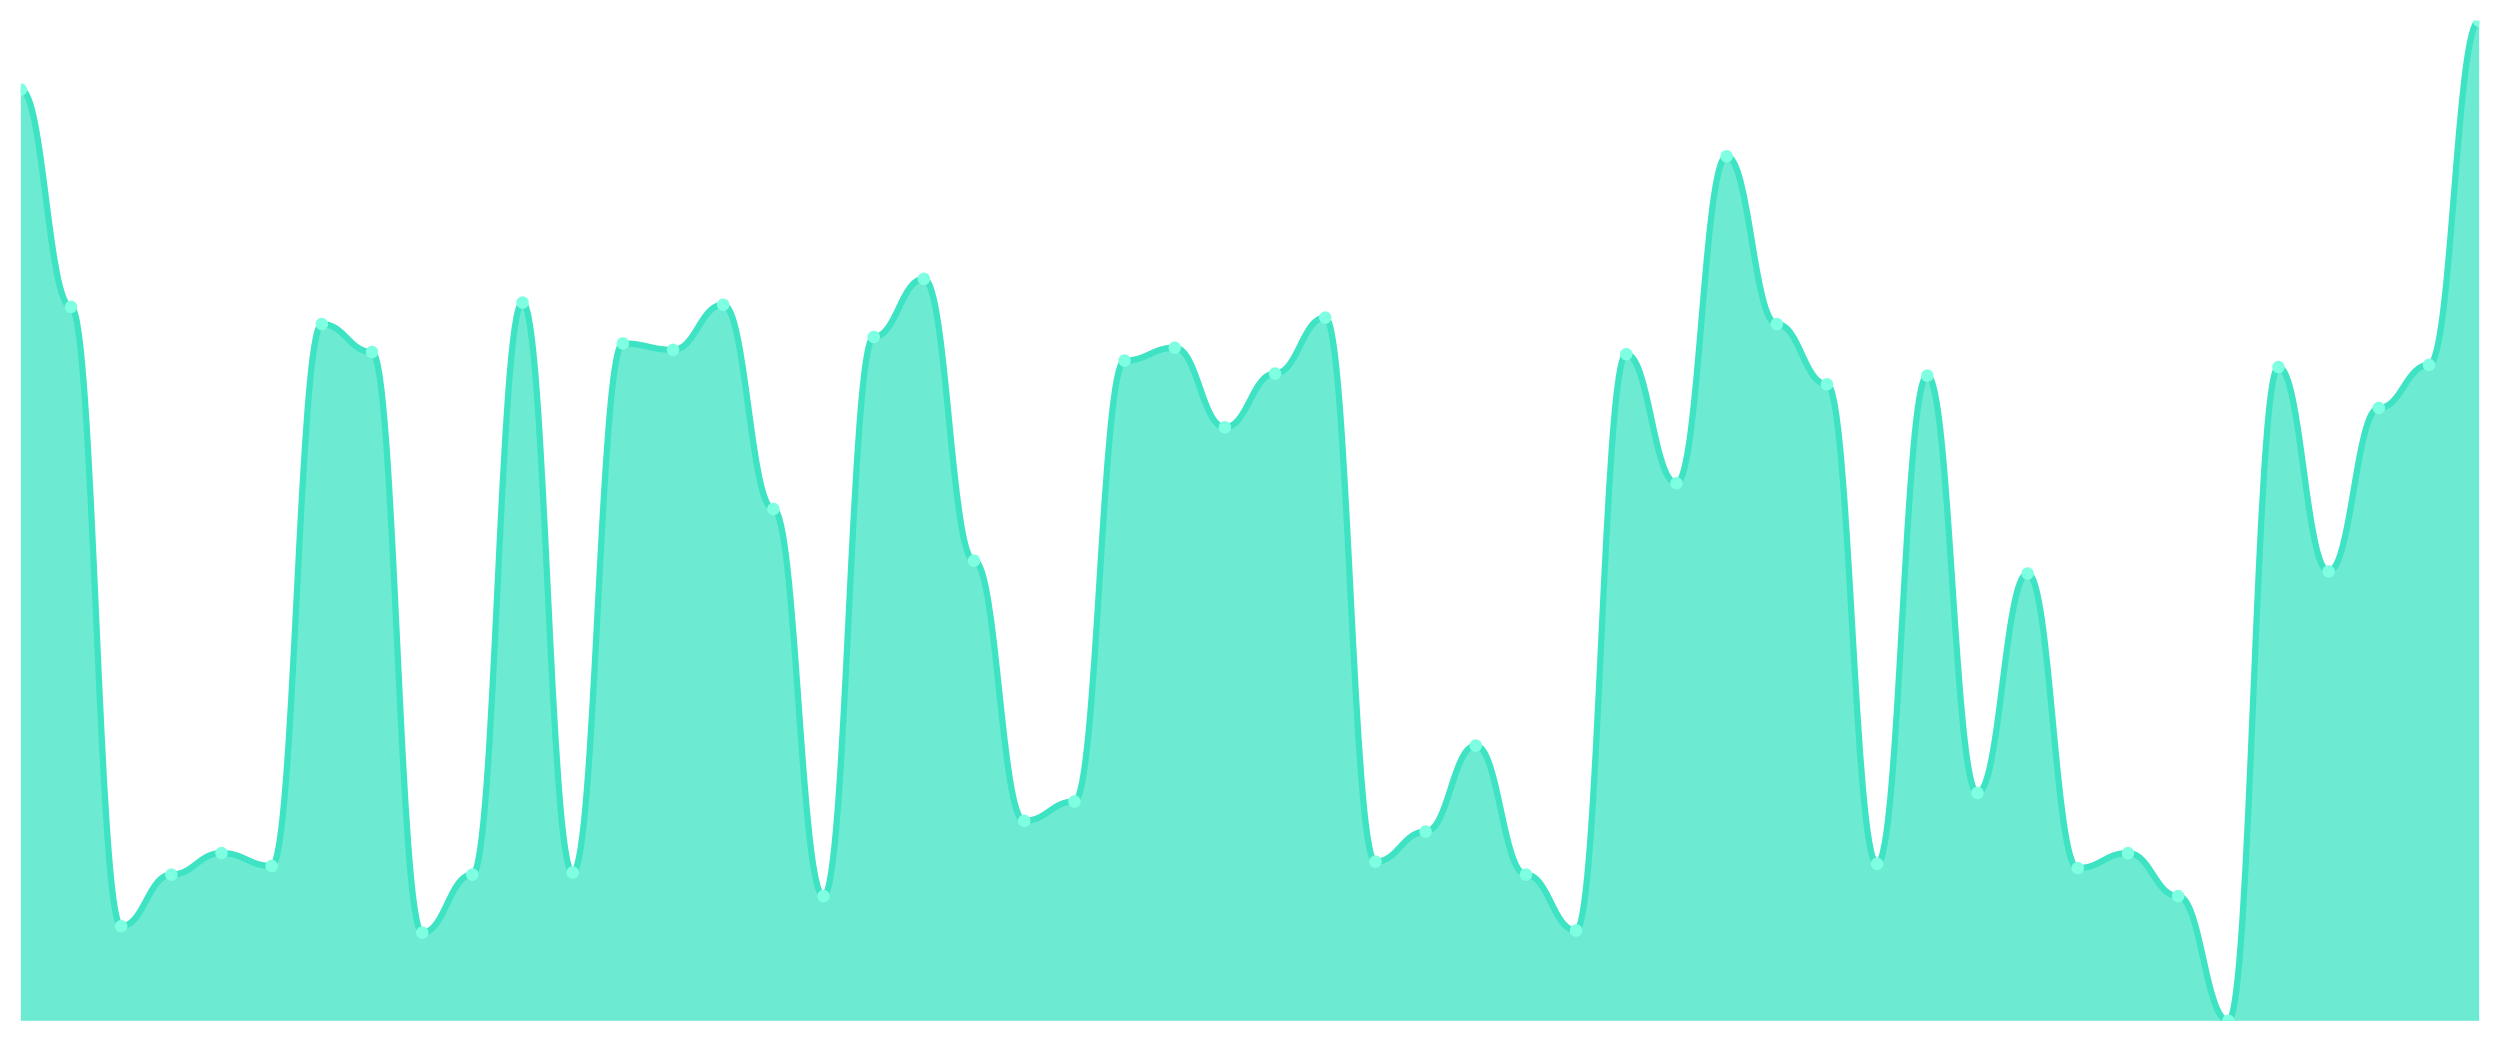
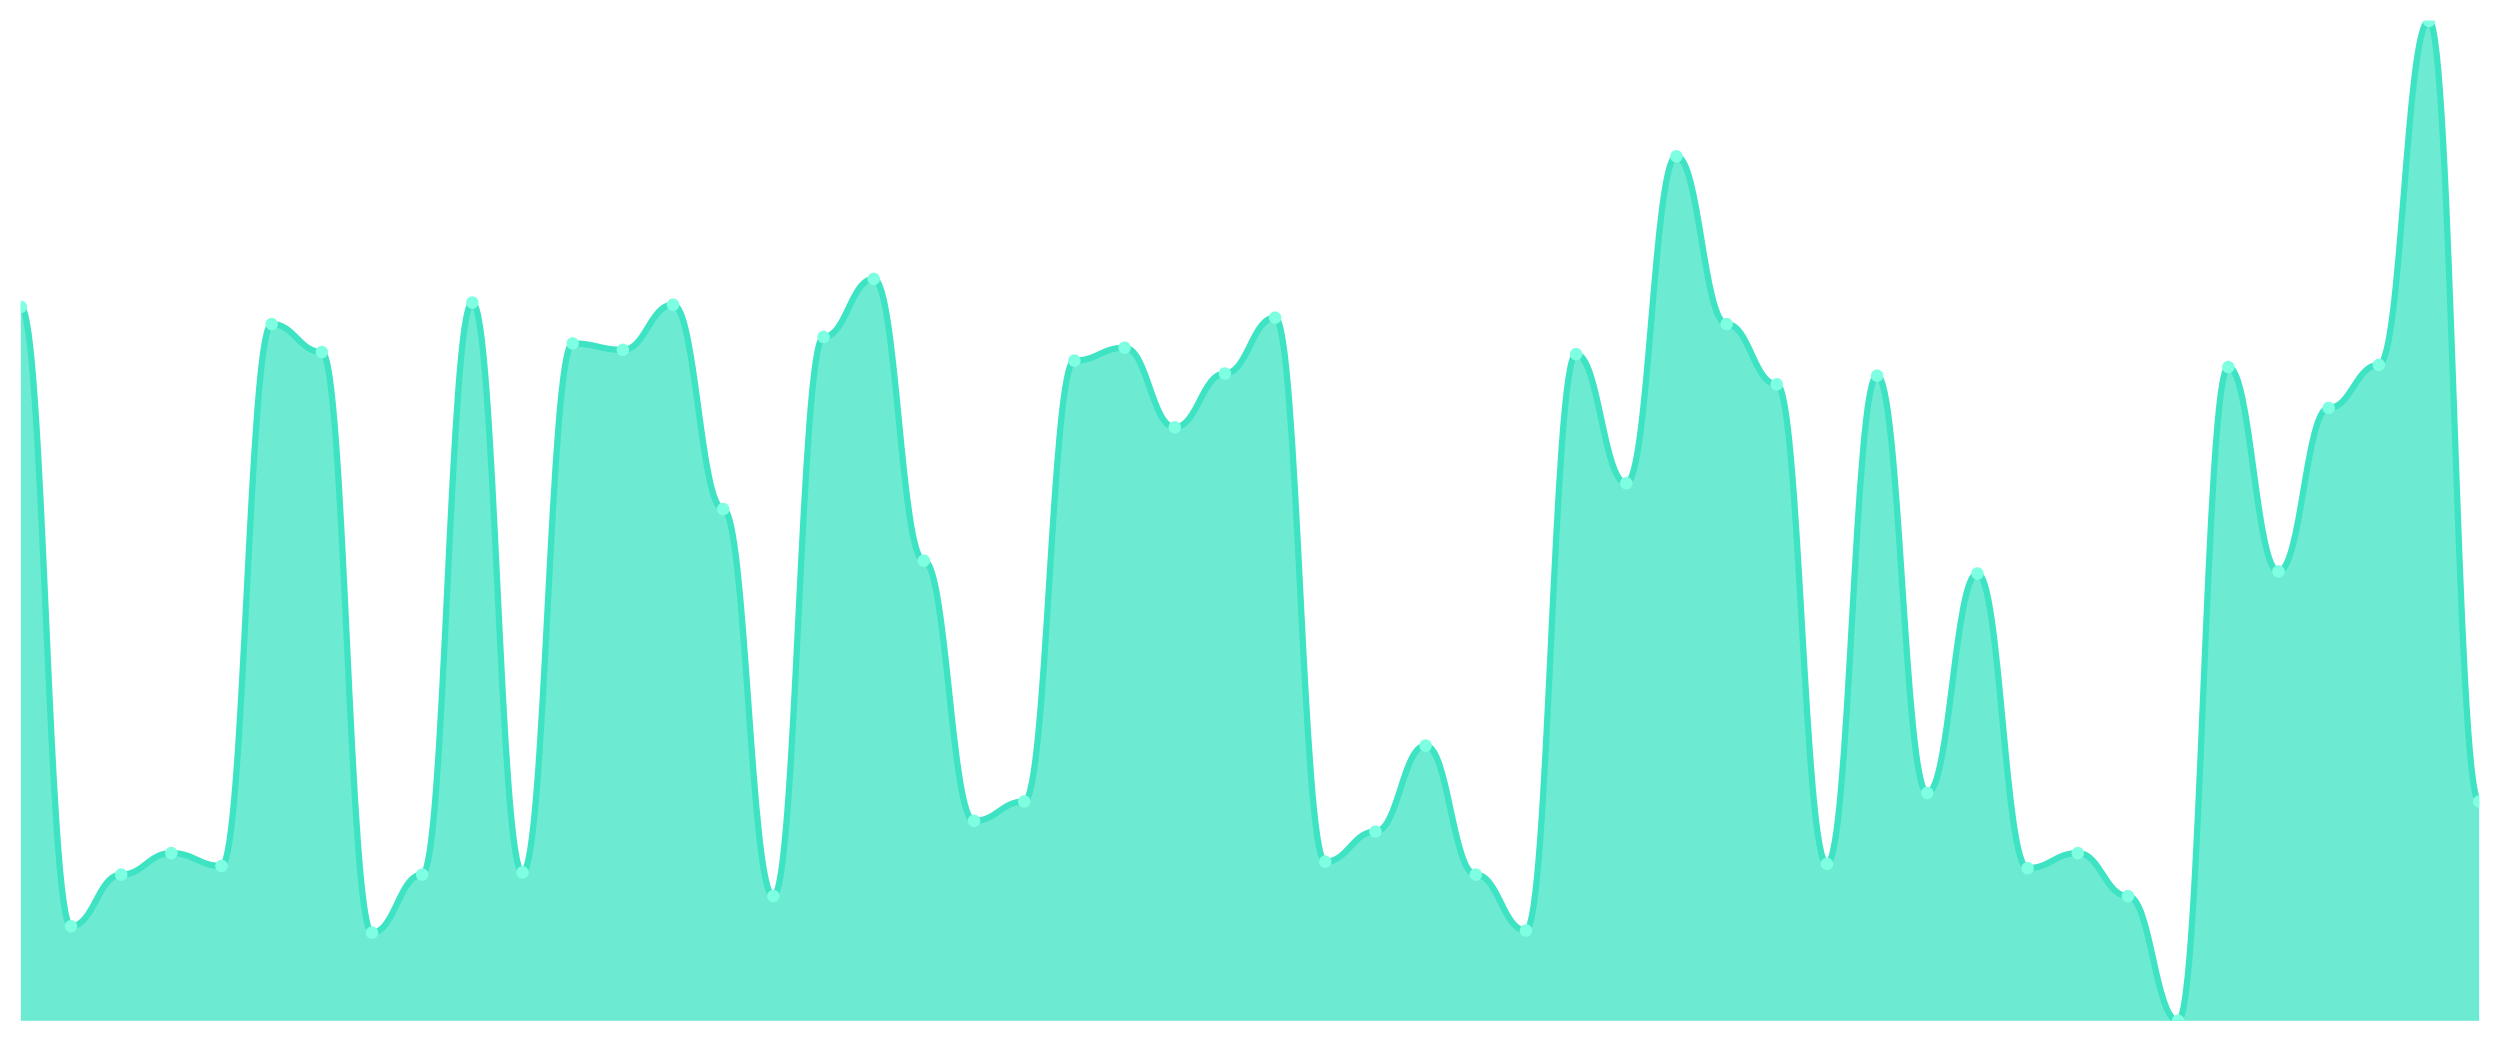
<svg xmlns="http://www.w3.org/2000/svg" viewBox="0 0 1200 500" width="1200" height="500">
  <defs>
    <clipPath id="c">
      <rect x="10" y="10" width="1180" height="480" />
    </clipPath>
  </defs>
  <rect width="1200" height="500" fill="none" />
  <g clip-path="url(#c)">
-     <path d="M 10,490 L 10,43.032 C 20.837,43.032 23.245,147.29 34.082,147.29 C 44.918,147.29 47.327,444.581 58.163,444.581 C 69,444.581 71.408,419.806 82.245,419.806 C 93.082,419.806 95.49,409.484 106.327,409.484 C 117.163,409.484 119.571,415.677 130.408,415.677 C 141.245,415.677 143.653,155.548 154.49,155.548 C 165.327,155.548 167.735,168.968 178.571,168.968 C 189.408,168.968 191.816,447.677 202.653,447.677 C 213.49,447.677 215.898,419.806 226.735,419.806 C 237.571,419.806 239.98,145.226 250.816,145.226 C 261.653,145.226 264.061,418.774 274.898,418.774 C 285.735,418.774 288.143,164.839 298.98,164.839 C 309.816,164.839 312.224,167.935 323.061,167.935 C 333.898,167.935 336.306,146.258 347.143,146.258 C 357.98,146.258 360.388,244.323 371.224,244.323 C 382.061,244.323 384.469,430.129 395.306,430.129 C 406.143,430.129 408.551,161.742 419.388,161.742 C 430.224,161.742 432.633,133.871 443.469,133.871 C 454.306,133.871 456.714,269.097 467.551,269.097 C 478.388,269.097 480.796,394 491.633,394 C 502.469,394 504.878,384.71 515.714,384.71 C 526.551,384.71 528.959,173.097 539.796,173.097 C 550.633,173.097 553.041,166.903 563.878,166.903 C 574.714,166.903 577.122,205.097 587.959,205.097 C 598.796,205.097 601.204,179.29 612.041,179.29 C 622.878,179.29 625.286,152.452 636.122,152.452 C 646.959,152.452 649.367,413.613 660.204,413.613 C 671.041,413.613 673.449,399.161 684.286,399.161 C 695.122,399.161 697.531,357.871 708.367,357.871 C 719.204,357.871 721.612,419.806 732.449,419.806 C 743.286,419.806 745.694,446.645 756.531,446.645 C 767.367,446.645 769.776,170 780.612,170 C 791.449,170 793.857,231.935 804.694,231.935 C 815.531,231.935 817.939,75.032 828.776,75.032 C 839.612,75.032 842.02,155.548 852.857,155.548 C 863.694,155.548 866.102,184.452 876.939,184.452 C 887.776,184.452 890.184,414.645 901.02,414.645 C 911.857,414.645 914.265,180.323 925.102,180.323 C 935.939,180.323 938.347,380.581 949.184,380.581 C 960.02,380.581 962.429,275.29 973.265,275.29 C 984.102,275.29 986.51,416.71 997.347,416.71 C 1008.184,416.71 1010.592,409.484 1021.429,409.484 C 1032.265,409.484 1034.673,430.129 1045.51,430.129 C 1056.347,430.129 1058.755,490 1069.592,490 C 1080.429,490 1082.837,176.194 1093.673,176.194 C 1104.51,176.194 1106.918,274.258 1117.755,274.258 C 1128.592,274.258 1131,195.806 1141.837,195.806 C 1152.673,195.806 1155.082,175.161 1165.918,175.161 C 1176.755,175.161 1179.163,10 1190,10 L 1190,490 Z" fill="rgba(61,227,195,0.75)" />
-     <path d="M 10,43.032 C 20.837,43.032 23.245,147.29 34.082,147.29 C 44.918,147.29 47.327,444.581 58.163,444.581 C 69,444.581 71.408,419.806 82.245,419.806 C 93.082,419.806 95.49,409.484 106.327,409.484 C 117.163,409.484 119.571,415.677 130.408,415.677 C 141.245,415.677 143.653,155.548 154.49,155.548 C 165.327,155.548 167.735,168.968 178.571,168.968 C 189.408,168.968 191.816,447.677 202.653,447.677 C 213.49,447.677 215.898,419.806 226.735,419.806 C 237.571,419.806 239.98,145.226 250.816,145.226 C 261.653,145.226 264.061,418.774 274.898,418.774 C 285.735,418.774 288.143,164.839 298.98,164.839 C 309.816,164.839 312.224,167.935 323.061,167.935 C 333.898,167.935 336.306,146.258 347.143,146.258 C 357.98,146.258 360.388,244.323 371.224,244.323 C 382.061,244.323 384.469,430.129 395.306,430.129 C 406.143,430.129 408.551,161.742 419.388,161.742 C 430.224,161.742 432.633,133.871 443.469,133.871 C 454.306,133.871 456.714,269.097 467.551,269.097 C 478.388,269.097 480.796,394 491.633,394 C 502.469,394 504.878,384.71 515.714,384.71 C 526.551,384.71 528.959,173.097 539.796,173.097 C 550.633,173.097 553.041,166.903 563.878,166.903 C 574.714,166.903 577.122,205.097 587.959,205.097 C 598.796,205.097 601.204,179.29 612.041,179.29 C 622.878,179.29 625.286,152.452 636.122,152.452 C 646.959,152.452 649.367,413.613 660.204,413.613 C 671.041,413.613 673.449,399.161 684.286,399.161 C 695.122,399.161 697.531,357.871 708.367,357.871 C 719.204,357.871 721.612,419.806 732.449,419.806 C 743.286,419.806 745.694,446.645 756.531,446.645 C 767.367,446.645 769.776,170 780.612,170 C 791.449,170 793.857,231.935 804.694,231.935 C 815.531,231.935 817.939,75.032 828.776,75.032 C 839.612,75.032 842.02,155.548 852.857,155.548 C 863.694,155.548 866.102,184.452 876.939,184.452 C 887.776,184.452 890.184,414.645 901.02,414.645 C 911.857,414.645 914.265,180.323 925.102,180.323 C 935.939,180.323 938.347,380.581 949.184,380.581 C 960.02,380.581 962.429,275.29 973.265,275.29 C 984.102,275.29 986.51,416.71 997.347,416.71 C 1008.184,416.71 1010.592,409.484 1021.429,409.484 C 1032.265,409.484 1034.673,430.129 1045.51,430.129 C 1056.347,430.129 1058.755,490 1069.592,490 C 1080.429,490 1082.837,176.194 1093.673,176.194 C 1104.51,176.194 1106.918,274.258 1117.755,274.258 C 1128.592,274.258 1131,195.806 1141.837,195.806 C 1152.673,195.806 1155.082,175.161 1165.918,175.161 C 1176.755,175.161 1179.163,10 1190,10" fill="none" stroke="#3de3c3" stroke-width="3" stroke-linecap="round" stroke-linejoin="round" />
-     <circle cx="10" cy="43.032" r="3" fill="#7fffe1" />
-     <circle cx="34.082" cy="147.29" r="3" fill="#7fffe1" />
-     <circle cx="58.163" cy="444.581" r="3" fill="#7fffe1" />
-     <circle cx="82.245" cy="419.806" r="3" fill="#7fffe1" />
-     <circle cx="106.327" cy="409.484" r="3" fill="#7fffe1" />
-     <circle cx="130.408" cy="415.677" r="3" fill="#7fffe1" />
-     <circle cx="154.49" cy="155.548" r="3" fill="#7fffe1" />
-     <circle cx="178.571" cy="168.968" r="3" fill="#7fffe1" />
-     <circle cx="202.653" cy="447.677" r="3" fill="#7fffe1" />
-     <circle cx="226.735" cy="419.806" r="3" fill="#7fffe1" />
-     <circle cx="250.816" cy="145.226" r="3" fill="#7fffe1" />
-     <circle cx="274.898" cy="418.774" r="3" fill="#7fffe1" />
-     <circle cx="298.98" cy="164.839" r="3" fill="#7fffe1" />
-     <circle cx="323.061" cy="167.935" r="3" fill="#7fffe1" />
-     <circle cx="347.143" cy="146.258" r="3" fill="#7fffe1" />
-     <circle cx="371.224" cy="244.323" r="3" fill="#7fffe1" />
-     <circle cx="395.306" cy="430.129" r="3" fill="#7fffe1" />
-     <circle cx="419.388" cy="161.742" r="3" fill="#7fffe1" />
-     <circle cx="443.469" cy="133.871" r="3" fill="#7fffe1" />
-     <circle cx="467.551" cy="269.097" r="3" fill="#7fffe1" />
-     <circle cx="491.633" cy="394" r="3" fill="#7fffe1" />
-     <circle cx="515.714" cy="384.71" r="3" fill="#7fffe1" />
-     <circle cx="539.796" cy="173.097" r="3" fill="#7fffe1" />
-     <circle cx="563.878" cy="166.903" r="3" fill="#7fffe1" />
-     <circle cx="587.959" cy="205.097" r="3" fill="#7fffe1" />
-     <circle cx="612.041" cy="179.29" r="3" fill="#7fffe1" />
-     <circle cx="636.122" cy="152.452" r="3" fill="#7fffe1" />
-     <circle cx="660.204" cy="413.613" r="3" fill="#7fffe1" />
-     <circle cx="684.286" cy="399.161" r="3" fill="#7fffe1" />
-     <circle cx="708.367" cy="357.871" r="3" fill="#7fffe1" />
-     <circle cx="732.449" cy="419.806" r="3" fill="#7fffe1" />
-     <circle cx="756.531" cy="446.645" r="3" fill="#7fffe1" />
-     <circle cx="780.612" cy="170" r="3" fill="#7fffe1" />
-     <circle cx="804.694" cy="231.935" r="3" fill="#7fffe1" />
-     <circle cx="828.776" cy="75.032" r="3" fill="#7fffe1" />
-     <circle cx="852.857" cy="155.548" r="3" fill="#7fffe1" />
-     <circle cx="876.939" cy="184.452" r="3" fill="#7fffe1" />
-     <circle cx="901.02" cy="414.645" r="3" fill="#7fffe1" />
-     <circle cx="925.102" cy="180.323" r="3" fill="#7fffe1" />
-     <circle cx="949.184" cy="380.581" r="3" fill="#7fffe1" />
-     <circle cx="973.265" cy="275.29" r="3" fill="#7fffe1" />
-     <circle cx="997.347" cy="416.71" r="3" fill="#7fffe1" />
-     <circle cx="1021.429" cy="409.484" r="3" fill="#7fffe1" />
-     <circle cx="1045.51" cy="430.129" r="3" fill="#7fffe1" />
-     <circle cx="1069.592" cy="490" r="3" fill="#7fffe1" />
-     <circle cx="1093.673" cy="176.194" r="3" fill="#7fffe1" />
-     <circle cx="1117.755" cy="274.258" r="3" fill="#7fffe1" />
-     <circle cx="1141.837" cy="195.806" r="3" fill="#7fffe1" />
-     <circle cx="1165.918" cy="175.161" r="3" fill="#7fffe1" />
-     <circle cx="1190" cy="10" r="3" fill="#7fffe1" />
+     <path d="M 10,490 L 10,147.29 C 20.837,147.29 23.245,444.581 34.082,444.581 C 44.918,444.581 47.327,419.806 58.163,419.806 C 69,419.806 71.408,409.484 82.245,409.484 C 93.082,409.484 95.49,415.677 106.327,415.677 C 117.163,415.677 119.571,155.548 130.408,155.548 C 141.245,155.548 143.653,168.968 154.49,168.968 C 165.327,168.968 167.735,447.677 178.571,447.677 C 189.408,447.677 191.816,419.806 202.653,419.806 C 213.49,419.806 215.898,145.226 226.735,145.226 C 237.571,145.226 239.98,418.774 250.816,418.774 C 261.653,418.774 264.061,164.839 274.898,164.839 C 285.735,164.839 288.143,167.935 298.98,167.935 C 309.816,167.935 312.224,146.258 323.061,146.258 C 333.898,146.258 336.306,244.323 347.143,244.323 C 357.98,244.323 360.388,430.129 371.224,430.129 C 382.061,430.129 384.469,161.742 395.306,161.742 C 406.143,161.742 408.551,133.871 419.388,133.871 C 430.224,133.871 432.633,269.097 443.469,269.097 C 454.306,269.097 456.714,394 467.551,394 C 478.388,394 480.796,384.71 491.633,384.71 C 502.469,384.71 504.878,173.097 515.714,173.097 C 526.551,173.097 528.959,166.903 539.796,166.903 C 550.633,166.903 553.041,205.097 563.878,205.097 C 574.714,205.097 577.122,179.29 587.959,179.29 C 598.796,179.29 601.204,152.452 612.041,152.452 C 622.878,152.452 625.286,413.613 636.122,413.613 C 646.959,413.613 649.367,399.161 660.204,399.161 C 671.041,399.161 673.449,357.871 684.286,357.871 C 695.122,357.871 697.531,419.806 708.367,419.806 C 719.204,419.806 721.612,446.645 732.449,446.645 C 743.286,446.645 745.694,170 756.531,170 C 767.367,170 769.776,231.935 780.612,231.935 C 791.449,231.935 793.857,75.032 804.694,75.032 C 815.531,75.032 817.939,155.548 828.776,155.548 C 839.612,155.548 842.02,184.452 852.857,184.452 C 863.694,184.452 866.102,414.645 876.939,414.645 C 887.776,414.645 890.184,180.323 901.02,180.323 C 911.857,180.323 914.265,380.581 925.102,380.581 C 935.939,380.581 938.347,275.29 949.184,275.29 C 960.02,275.29 962.429,416.71 973.265,416.71 C 984.102,416.71 986.51,409.484 997.347,409.484 C 1008.184,409.484 1010.592,430.129 1021.429,430.129 C 1032.265,430.129 1034.673,490 1045.51,490 C 1056.347,490 1058.755,176.194 1069.592,176.194 C 1080.429,176.194 1082.837,274.258 1093.673,274.258 C 1104.51,274.258 1106.918,195.806 1117.755,195.806 C 1128.592,195.806 1131,175.161 1141.837,175.161 C 1152.673,175.161 1155.082,10 1165.918,10 C 1176.755,10 1179.163,384.71 1190,384.71 L 1190,490 Z" fill="rgba(61,227,195,0.75)" />
+     <path d="M 10,147.29 C 20.837,147.29 23.245,444.581 34.082,444.581 C 44.918,444.581 47.327,419.806 58.163,419.806 C 69,419.806 71.408,409.484 82.245,409.484 C 93.082,409.484 95.49,415.677 106.327,415.677 C 117.163,415.677 119.571,155.548 130.408,155.548 C 141.245,155.548 143.653,168.968 154.49,168.968 C 165.327,168.968 167.735,447.677 178.571,447.677 C 189.408,447.677 191.816,419.806 202.653,419.806 C 213.49,419.806 215.898,145.226 226.735,145.226 C 237.571,145.226 239.98,418.774 250.816,418.774 C 261.653,418.774 264.061,164.839 274.898,164.839 C 285.735,164.839 288.143,167.935 298.98,167.935 C 309.816,167.935 312.224,146.258 323.061,146.258 C 333.898,146.258 336.306,244.323 347.143,244.323 C 357.98,244.323 360.388,430.129 371.224,430.129 C 382.061,430.129 384.469,161.742 395.306,161.742 C 406.143,161.742 408.551,133.871 419.388,133.871 C 430.224,133.871 432.633,269.097 443.469,269.097 C 454.306,269.097 456.714,394 467.551,394 C 478.388,394 480.796,384.71 491.633,384.71 C 502.469,384.71 504.878,173.097 515.714,173.097 C 526.551,173.097 528.959,166.903 539.796,166.903 C 550.633,166.903 553.041,205.097 563.878,205.097 C 574.714,205.097 577.122,179.29 587.959,179.29 C 598.796,179.29 601.204,152.452 612.041,152.452 C 622.878,152.452 625.286,413.613 636.122,413.613 C 646.959,413.613 649.367,399.161 660.204,399.161 C 671.041,399.161 673.449,357.871 684.286,357.871 C 695.122,357.871 697.531,419.806 708.367,419.806 C 719.204,419.806 721.612,446.645 732.449,446.645 C 743.286,446.645 745.694,170 756.531,170 C 767.367,170 769.776,231.935 780.612,231.935 C 791.449,231.935 793.857,75.032 804.694,75.032 C 815.531,75.032 817.939,155.548 828.776,155.548 C 839.612,155.548 842.02,184.452 852.857,184.452 C 863.694,184.452 866.102,414.645 876.939,414.645 C 887.776,414.645 890.184,180.323 901.02,180.323 C 911.857,180.323 914.265,380.581 925.102,380.581 C 935.939,380.581 938.347,275.29 949.184,275.29 C 960.02,275.29 962.429,416.71 973.265,416.71 C 984.102,416.71 986.51,409.484 997.347,409.484 C 1008.184,409.484 1010.592,430.129 1021.429,430.129 C 1032.265,430.129 1034.673,490 1045.51,490 C 1056.347,490 1058.755,176.194 1069.592,176.194 C 1080.429,176.194 1082.837,274.258 1093.673,274.258 C 1104.51,274.258 1106.918,195.806 1117.755,195.806 C 1128.592,195.806 1131,175.161 1141.837,175.161 C 1152.673,175.161 1155.082,10 1165.918,10 C 1176.755,10 1179.163,384.71 1190,384.71" fill="none" stroke="#3de3c3" stroke-width="3" stroke-linecap="round" stroke-linejoin="round" />
+     <circle cx="10" cy="147.29" r="3" fill="#7fffe1" />
+     <circle cx="34.082" cy="444.581" r="3" fill="#7fffe1" />
+     <circle cx="58.163" cy="419.806" r="3" fill="#7fffe1" />
+     <circle cx="82.245" cy="409.484" r="3" fill="#7fffe1" />
+     <circle cx="106.327" cy="415.677" r="3" fill="#7fffe1" />
+     <circle cx="130.408" cy="155.548" r="3" fill="#7fffe1" />
+     <circle cx="154.49" cy="168.968" r="3" fill="#7fffe1" />
+     <circle cx="178.571" cy="447.677" r="3" fill="#7fffe1" />
+     <circle cx="202.653" cy="419.806" r="3" fill="#7fffe1" />
+     <circle cx="226.735" cy="145.226" r="3" fill="#7fffe1" />
+     <circle cx="250.816" cy="418.774" r="3" fill="#7fffe1" />
+     <circle cx="274.898" cy="164.839" r="3" fill="#7fffe1" />
+     <circle cx="298.98" cy="167.935" r="3" fill="#7fffe1" />
+     <circle cx="323.061" cy="146.258" r="3" fill="#7fffe1" />
+     <circle cx="347.143" cy="244.323" r="3" fill="#7fffe1" />
+     <circle cx="371.224" cy="430.129" r="3" fill="#7fffe1" />
+     <circle cx="395.306" cy="161.742" r="3" fill="#7fffe1" />
+     <circle cx="419.388" cy="133.871" r="3" fill="#7fffe1" />
+     <circle cx="443.469" cy="269.097" r="3" fill="#7fffe1" />
+     <circle cx="467.551" cy="394" r="3" fill="#7fffe1" />
+     <circle cx="491.633" cy="384.71" r="3" fill="#7fffe1" />
+     <circle cx="515.714" cy="173.097" r="3" fill="#7fffe1" />
+     <circle cx="539.796" cy="166.903" r="3" fill="#7fffe1" />
+     <circle cx="563.878" cy="205.097" r="3" fill="#7fffe1" />
+     <circle cx="587.959" cy="179.29" r="3" fill="#7fffe1" />
+     <circle cx="612.041" cy="152.452" r="3" fill="#7fffe1" />
+     <circle cx="636.122" cy="413.613" r="3" fill="#7fffe1" />
+     <circle cx="660.204" cy="399.161" r="3" fill="#7fffe1" />
+     <circle cx="684.286" cy="357.871" r="3" fill="#7fffe1" />
+     <circle cx="708.367" cy="419.806" r="3" fill="#7fffe1" />
+     <circle cx="732.449" cy="446.645" r="3" fill="#7fffe1" />
+     <circle cx="756.531" cy="170" r="3" fill="#7fffe1" />
+     <circle cx="780.612" cy="231.935" r="3" fill="#7fffe1" />
+     <circle cx="804.694" cy="75.032" r="3" fill="#7fffe1" />
+     <circle cx="828.776" cy="155.548" r="3" fill="#7fffe1" />
+     <circle cx="852.857" cy="184.452" r="3" fill="#7fffe1" />
+     <circle cx="876.939" cy="414.645" r="3" fill="#7fffe1" />
+     <circle cx="901.02" cy="180.323" r="3" fill="#7fffe1" />
+     <circle cx="925.102" cy="380.581" r="3" fill="#7fffe1" />
+     <circle cx="949.184" cy="275.29" r="3" fill="#7fffe1" />
+     <circle cx="973.265" cy="416.71" r="3" fill="#7fffe1" />
+     <circle cx="997.347" cy="409.484" r="3" fill="#7fffe1" />
+     <circle cx="1021.429" cy="430.129" r="3" fill="#7fffe1" />
+     <circle cx="1045.51" cy="490" r="3" fill="#7fffe1" />
+     <circle cx="1069.592" cy="176.194" r="3" fill="#7fffe1" />
+     <circle cx="1093.673" cy="274.258" r="3" fill="#7fffe1" />
+     <circle cx="1117.755" cy="195.806" r="3" fill="#7fffe1" />
+     <circle cx="1141.837" cy="175.161" r="3" fill="#7fffe1" />
+     <circle cx="1165.918" cy="10" r="3" fill="#7fffe1" />
+     <circle cx="1190" cy="384.71" r="3" fill="#7fffe1" />
  </g>
</svg>
